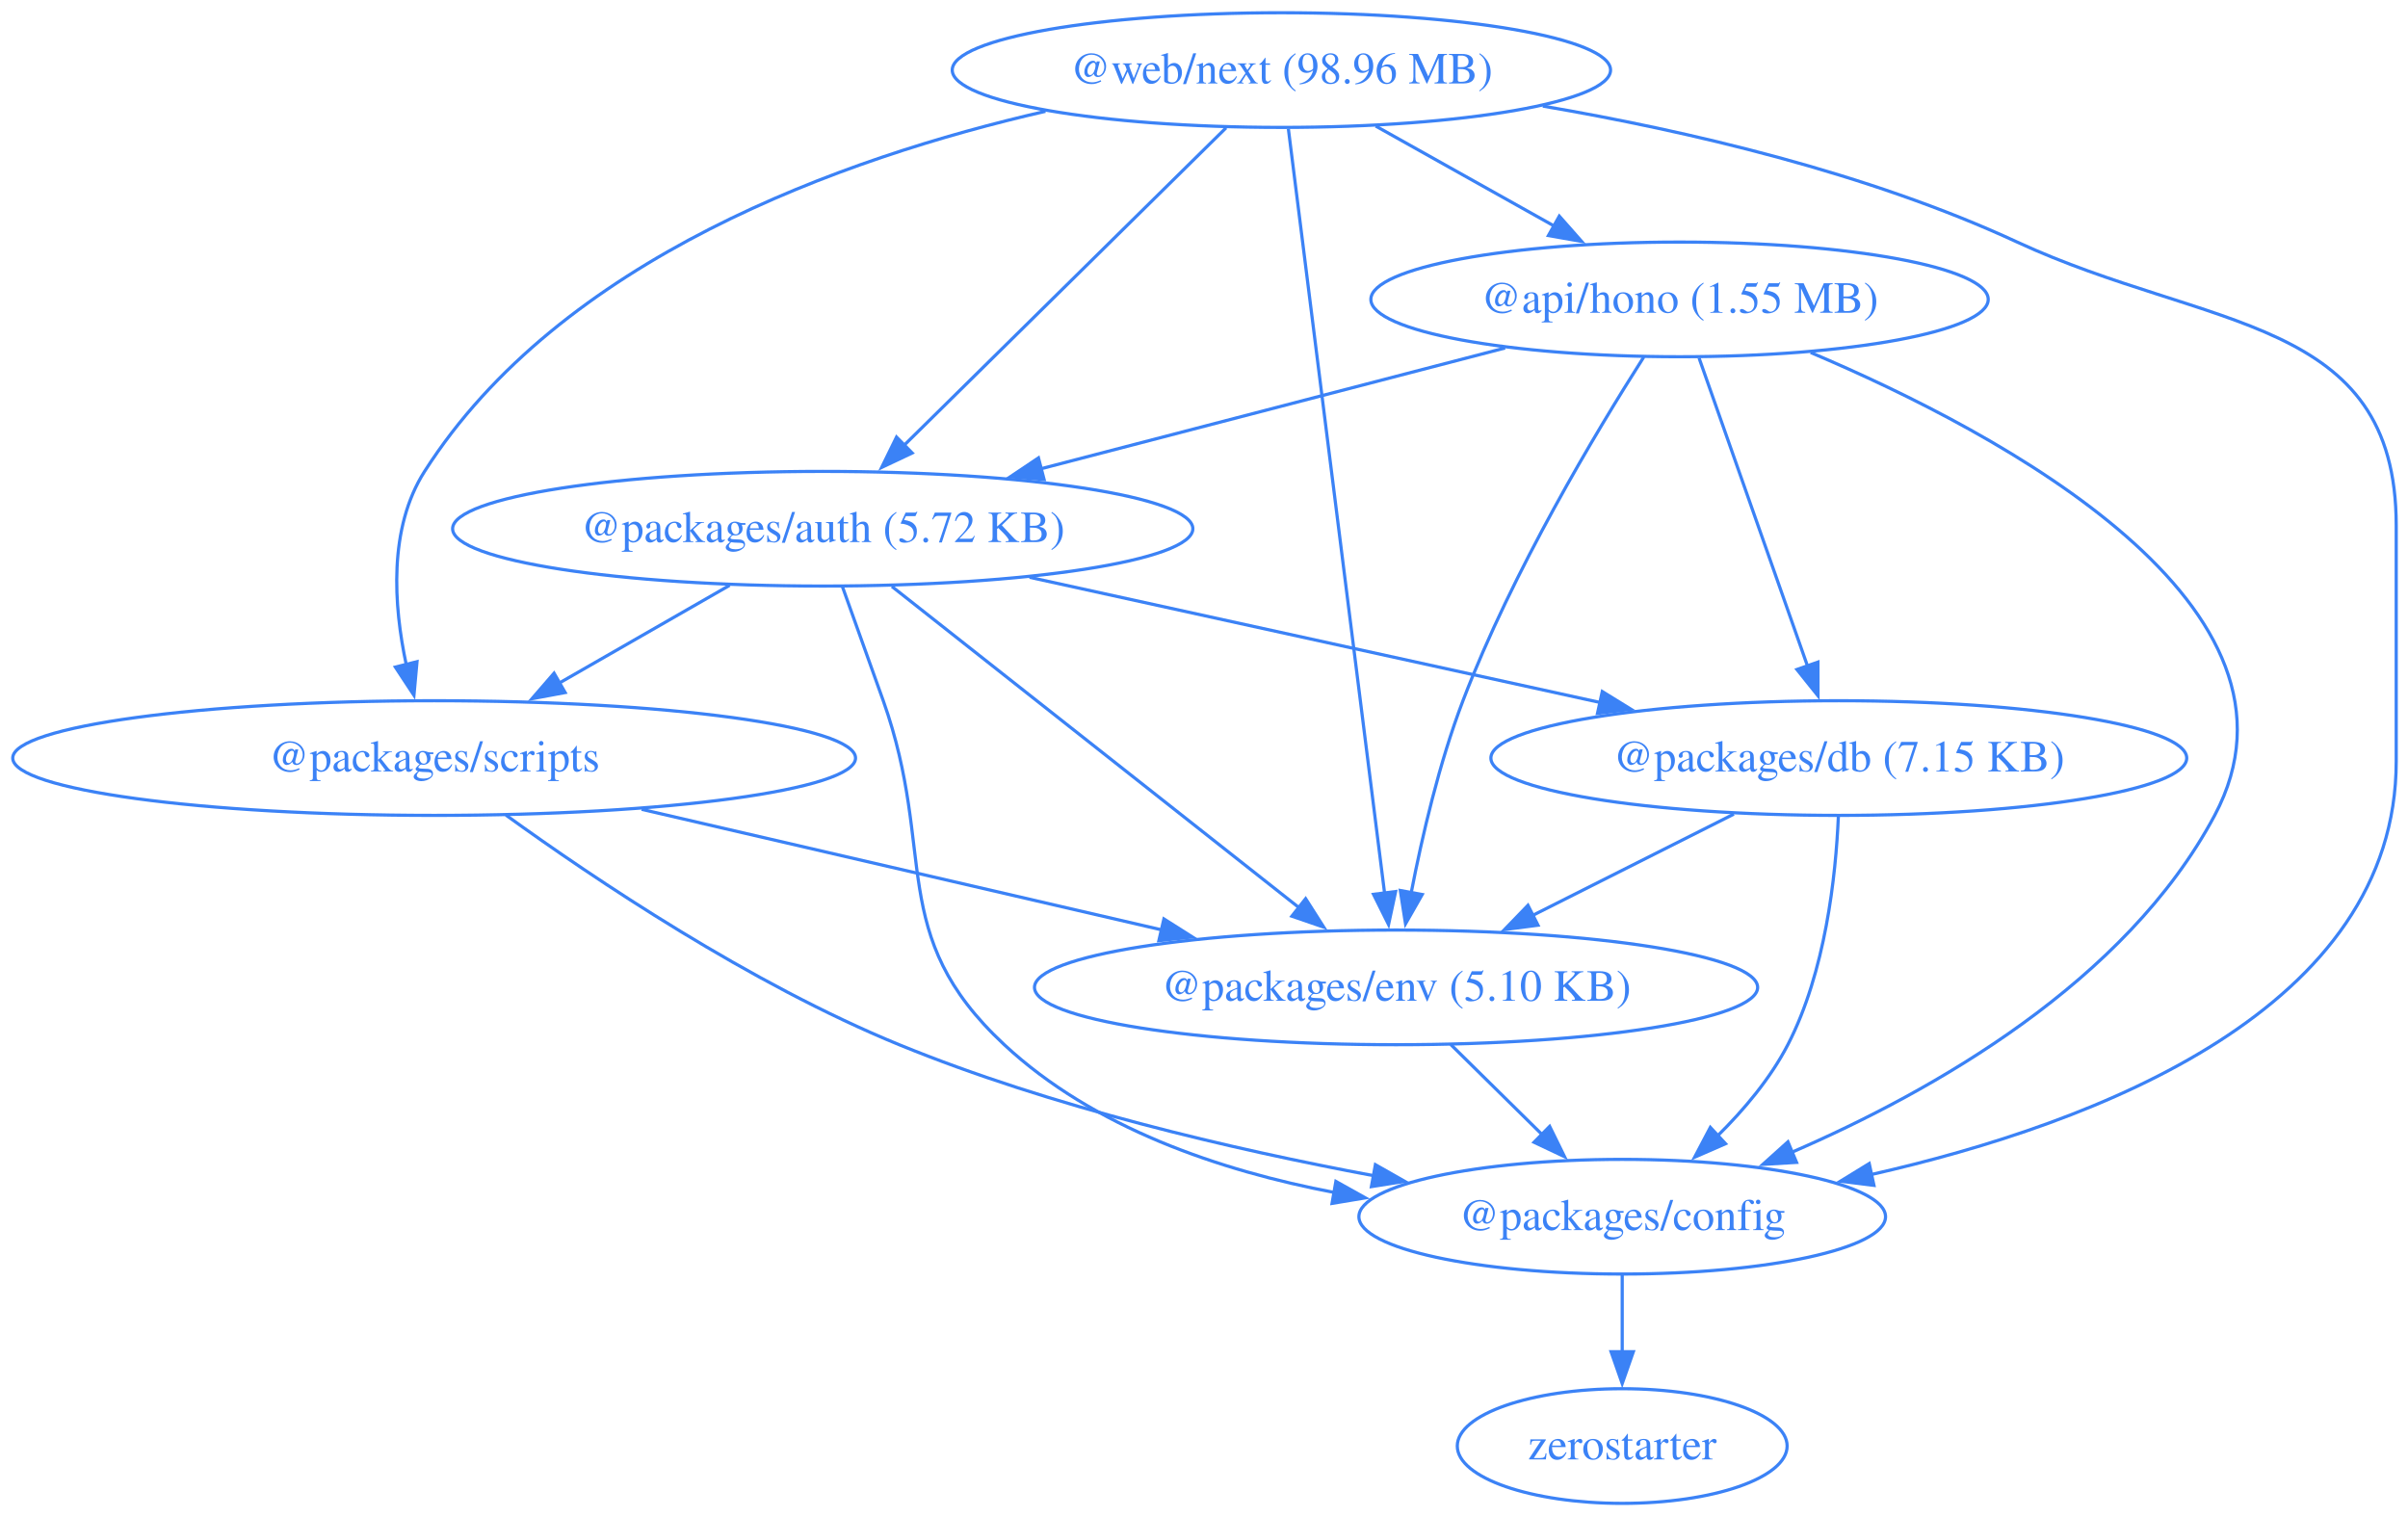
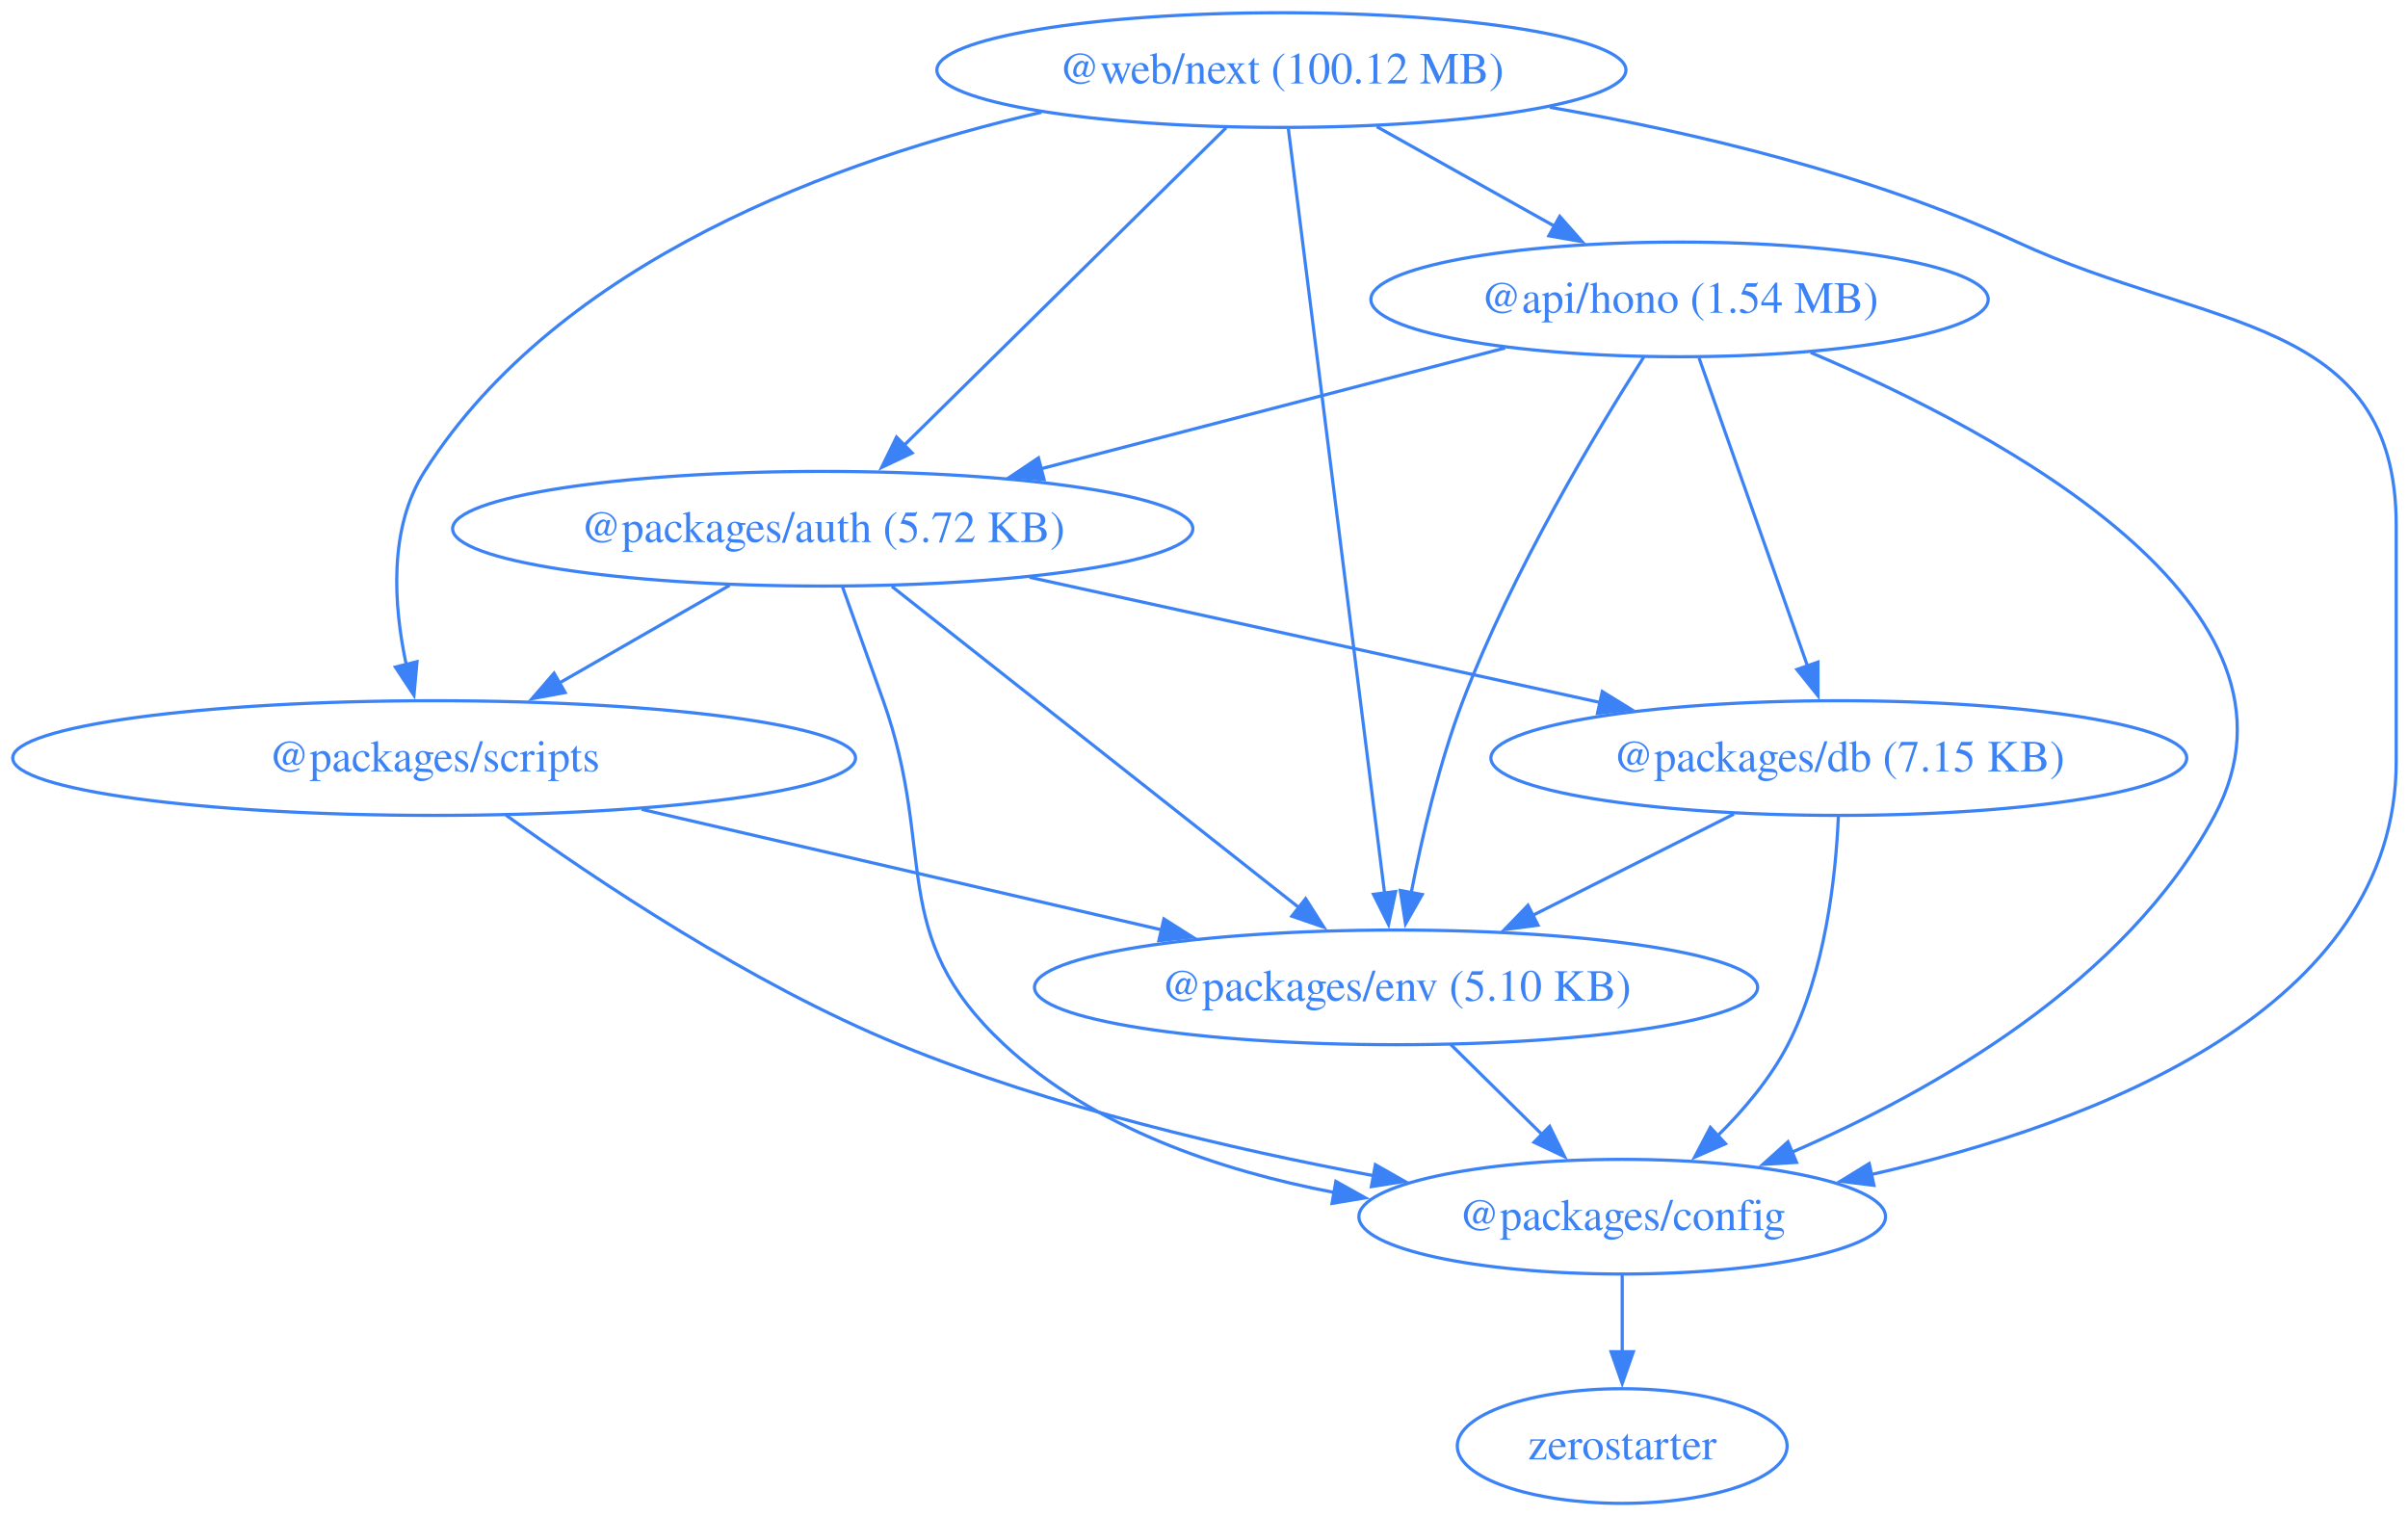
<svg xmlns="http://www.w3.org/2000/svg" width="756pt" height="476pt" viewBox="0.00 0.00 756.00 476.00">
  <g id="graph0" class="graph" transform="scale(1 1) rotate(0) translate(4 472)">
    <polygon fill="none" stroke="none" points="-4,4 -4,-472 752.3,-472 752.3,4 -4,4" />
    <g id="node1" class="node">
      <ellipse fill="none" stroke="#3b82f6" cx="523.3" cy="-378" rx="96.91" ry="18" />
-       <text xml:space="preserve" text-anchor="middle" x="523.3" y="-373.8" font-family="Times,serif" font-size="14.00" fill="#3b82f6">@api/hono (1.55 MB)</text>
+       <text xml:space="preserve" text-anchor="middle" x="523.3" y="-373.8" font-family="Times,serif" font-size="14.00" fill="#3b82f6">@api/hono (1.54 MB)</text>
    </g>
    <g id="node2" class="node">
      <ellipse fill="none" stroke="#3b82f6" cx="254.3" cy="-306" rx="116.2" ry="18" />
      <text xml:space="preserve" text-anchor="middle" x="254.3" y="-301.8" font-family="Times,serif" font-size="14.00" fill="#3b82f6">@packages/auth (5.72 KB)</text>
    </g>
    <g id="edge1" class="edge">
      <path fill="none" stroke="#3b82f6" d="M468.53,-362.75C426.39,-351.78 367.89,-336.56 322.66,-324.79" />
      <polygon fill="#3b82f6" stroke="#3b82f6" points="323.79,-321.47 313.23,-322.34 322.03,-328.24 323.79,-321.47" />
    </g>
    <g id="node3" class="node">
      <ellipse fill="none" stroke="#3b82f6" cx="505.3" cy="-90" rx="82.67" ry="18" />
      <text xml:space="preserve" text-anchor="middle" x="505.3" y="-85.8" font-family="Times,serif" font-size="14.00" fill="#3b82f6">@packages/config</text>
    </g>
    <g id="edge2" class="edge">
      <path fill="none" stroke="#3b82f6" d="M564.47,-361.32C624.72,-335.78 726.15,-281.42 691.3,-216 663.43,-163.71 602.9,-129.4 558.42,-110.18" />
      <polygon fill="#3b82f6" stroke="#3b82f6" points="560.03,-107.06 549.46,-106.43 557.33,-113.51 560.03,-107.06" />
    </g>
    <g id="node4" class="node">
      <ellipse fill="none" stroke="#3b82f6" cx="573.3" cy="-234" rx="109.23" ry="18" />
      <text xml:space="preserve" text-anchor="middle" x="573.3" y="-229.8" font-family="Times,serif" font-size="14.00" fill="#3b82f6">@packages/db (7.15 KB)</text>
    </g>
    <g id="edge3" class="edge">
      <path fill="none" stroke="#3b82f6" d="M529.43,-359.59C537.94,-335.4 553.45,-291.36 563.56,-262.65" />
      <polygon fill="#3b82f6" stroke="#3b82f6" points="566.75,-264.13 566.77,-253.54 560.15,-261.81 566.75,-264.13" />
    </g>
    <g id="node5" class="node">
      <ellipse fill="none" stroke="#3b82f6" cx="434.3" cy="-162" rx="113.52" ry="18" />
      <text xml:space="preserve" text-anchor="middle" x="434.3" y="-157.8" font-family="Times,serif" font-size="14.00" fill="#3b82f6">@packages/env (5.10 KB)</text>
    </g>
    <g id="edge4" class="edge">
      <path fill="none" stroke="#3b82f6" d="M512.07,-359.91C497.14,-336.47 470.81,-292.62 455.3,-252 447.84,-232.48 442.5,-209.5 439.07,-191.79" />
      <polygon fill="#3b82f6" stroke="#3b82f6" points="442.51,-191.16 437.27,-181.96 435.63,-192.42 442.51,-191.16" />
    </g>
    <g id="edge5" class="edge">
      <path fill="none" stroke="#3b82f6" d="M260.48,-287.82C264.21,-277.45 269.04,-263.97 273.3,-252 290.33,-204.05 274.05,-178.67 311.3,-144 339.32,-117.91 378.93,-104.45 415.06,-97.58" />
      <polygon fill="#3b82f6" stroke="#3b82f6" points="415.4,-101.08 424.65,-95.92 414.2,-94.18 415.4,-101.08" />
    </g>
    <g id="edge6" class="edge">
      <path fill="none" stroke="#3b82f6" d="M319.23,-290.75C371.21,-279.34 444.17,-263.34 498.57,-251.4" />
      <polygon fill="#3b82f6" stroke="#3b82f6" points="499.04,-254.88 508.06,-249.32 497.54,-248.04 499.04,-254.88" />
    </g>
    <g id="edge7" class="edge">
      <path fill="none" stroke="#3b82f6" d="M276.01,-287.87C307.99,-262.64 367.87,-215.4 404.11,-186.81" />
      <polygon fill="#3b82f6" stroke="#3b82f6" points="405.91,-189.85 411.6,-180.91 401.58,-184.35 405.91,-189.85" />
    </g>
    <g id="node6" class="node">
      <ellipse fill="none" stroke="#3b82f6" cx="132.3" cy="-234" rx="132.3" ry="18" />
      <text xml:space="preserve" text-anchor="middle" x="132.3" y="-229.8" font-family="Times,serif" font-size="14.00" fill="#3b82f6">@packages/scripts</text>
    </g>
    <g id="edge8" class="edge">
      <path fill="none" stroke="#3b82f6" d="M225.07,-288.23C209.04,-279.04 188.96,-267.51 171.57,-257.54" />
      <polygon fill="#3b82f6" stroke="#3b82f6" points="173.43,-254.57 163.01,-252.63 169.95,-260.64 173.43,-254.57" />
    </g>
    <g id="node7" class="node">
      <ellipse fill="none" stroke="#3b82f6" cx="505.3" cy="-18" rx="51.78" ry="18" />
      <text xml:space="preserve" text-anchor="middle" x="505.3" y="-13.8" font-family="Times,serif" font-size="14.00" fill="#3b82f6">zerostarter</text>
    </g>
    <g id="edge9" class="edge">
      <path fill="none" stroke="#3b82f6" d="M505.3,-71.7C505.3,-64.41 505.3,-55.73 505.3,-47.54" />
      <polygon fill="#3b82f6" stroke="#3b82f6" points="508.8,-47.62 505.3,-37.62 501.8,-47.62 508.8,-47.62" />
    </g>
    <g id="edge10" class="edge">
      <path fill="none" stroke="#3b82f6" d="M573.16,-215.64C572.36,-196.97 569.11,-166.87 557.3,-144 551.84,-133.44 543.56,-123.6 535.2,-115.35" />
      <polygon fill="#3b82f6" stroke="#3b82f6" points="537.74,-112.92 528.03,-108.68 532.97,-118.05 537.74,-112.92" />
    </g>
    <g id="edge11" class="edge">
      <path fill="none" stroke="#3b82f6" d="M540.35,-216.41C521.49,-206.91 497.59,-194.88 477.26,-184.64" />
      <polygon fill="#3b82f6" stroke="#3b82f6" points="478.86,-181.52 468.35,-180.15 475.71,-187.77 478.86,-181.52" />
    </g>
    <g id="edge12" class="edge">
      <path fill="none" stroke="#3b82f6" d="M451.48,-144.05C460.12,-135.54 470.74,-125.07 480.26,-115.68" />
      <polygon fill="#3b82f6" stroke="#3b82f6" points="482.52,-118.36 487.19,-108.85 477.61,-113.38 482.52,-118.36" />
    </g>
    <g id="edge13" class="edge">
      <path fill="none" stroke="#3b82f6" d="M154.84,-216.09C182.53,-196.09 231.59,-163.11 278.3,-144 326.12,-124.43 382.7,-111.2 427.42,-102.85" />
      <polygon fill="#3b82f6" stroke="#3b82f6" points="427.81,-106.33 437.03,-101.1 426.56,-99.45 427.81,-106.33" />
    </g>
    <g id="edge14" class="edge">
      <path fill="none" stroke="#3b82f6" d="M197.45,-217.9C245.49,-206.76 310.89,-191.6 360.79,-180.04" />
      <polygon fill="#3b82f6" stroke="#3b82f6" points="361.41,-183.49 370.36,-177.82 359.83,-176.67 361.41,-183.49" />
    </g>
    <g id="node8" class="node">
-       <ellipse fill="none" stroke="#3b82f6" cx="398.3" cy="-450" rx="103.34" ry="18" />
-       <text xml:space="preserve" text-anchor="middle" x="398.3" y="-445.8" font-family="Times,serif" font-size="14.00" fill="#3b82f6">@web/next (98.96 MB)</text>
+       <ellipse fill="none" stroke="#3b82f6" cx="398.3" cy="-450" rx="108.17" ry="18" />
+       <text xml:space="preserve" text-anchor="middle" x="398.3" y="-445.8" font-family="Times,serif" font-size="14.00" fill="#3b82f6">@web/next (100.12 MB)</text>
    </g>
    <g id="edge15" class="edge">
-       <path fill="none" stroke="#3b82f6" d="M427.92,-432.41C444.65,-423.04 465.78,-411.21 483.9,-401.06" />
-       <polygon fill="#3b82f6" stroke="#3b82f6" points="485.55,-404.15 492.56,-396.21 482.13,-398.04 485.55,-404.15" />
+       <path fill="none" stroke="#3b82f6" d="M428.24,-432.23C444.98,-422.86 466.04,-411.06 484.09,-400.96" />
+       <polygon fill="#3b82f6" stroke="#3b82f6" points="485.69,-404.07 492.71,-396.13 482.27,-397.96 485.69,-404.07" />
    </g>
    <g id="edge16" class="edge">
      <path fill="none" stroke="#3b82f6" d="M380.93,-431.87C355.73,-407.03 308.9,-360.85 279.79,-332.14" />
      <polygon fill="#3b82f6" stroke="#3b82f6" points="282.38,-329.78 272.8,-325.25 277.47,-334.77 282.38,-329.78" />
    </g>
    <g id="edge17" class="edge">
-       <path fill="none" stroke="#3b82f6" d="M480.38,-438.69C525.78,-430.92 582.35,-417.75 629.3,-396 689.22,-368.24 748.3,-373.04 748.3,-307 748.3,-307 748.3,-307 748.3,-233 748.3,-155.31 654.56,-119.35 583.53,-103.25" />
+       <path fill="none" stroke="#3b82f6" d="M482.56,-438.32C527.58,-430.5 583.09,-417.4 629.3,-396 689.22,-368.24 748.3,-373.04 748.3,-307 748.3,-307 748.3,-307 748.3,-233 748.3,-155.31 654.56,-119.35 583.53,-103.25" />
      <polygon fill="#3b82f6" stroke="#3b82f6" points="584.33,-99.84 573.82,-101.15 582.85,-106.69 584.33,-99.84" />
    </g>
    <g id="edge18" class="edge">
      <path fill="none" stroke="#3b82f6" d="M400.49,-431.54C406.51,-383.76 423.28,-250.51 430.69,-191.61" />
      <polygon fill="#3b82f6" stroke="#3b82f6" points="434.16,-192.09 431.94,-181.73 427.22,-191.22 434.16,-192.09" />
    </g>
    <g id="edge19" class="edge">
-       <path fill="none" stroke="#3b82f6" d="M324.22,-437.05C260.34,-422.41 171.88,-390.75 129.3,-324 117.92,-306.17 119.56,-281.97 123.55,-263.31" />
+       <path fill="none" stroke="#3b82f6" d="M322.97,-436.76C259.19,-422 171.6,-390.31 129.3,-324 117.92,-306.17 119.56,-281.97 123.55,-263.31" />
      <polygon fill="#3b82f6" stroke="#3b82f6" points="126.92,-264.26 125.96,-253.71 120.13,-262.56 126.92,-264.26" />
    </g>
  </g>
</svg>
